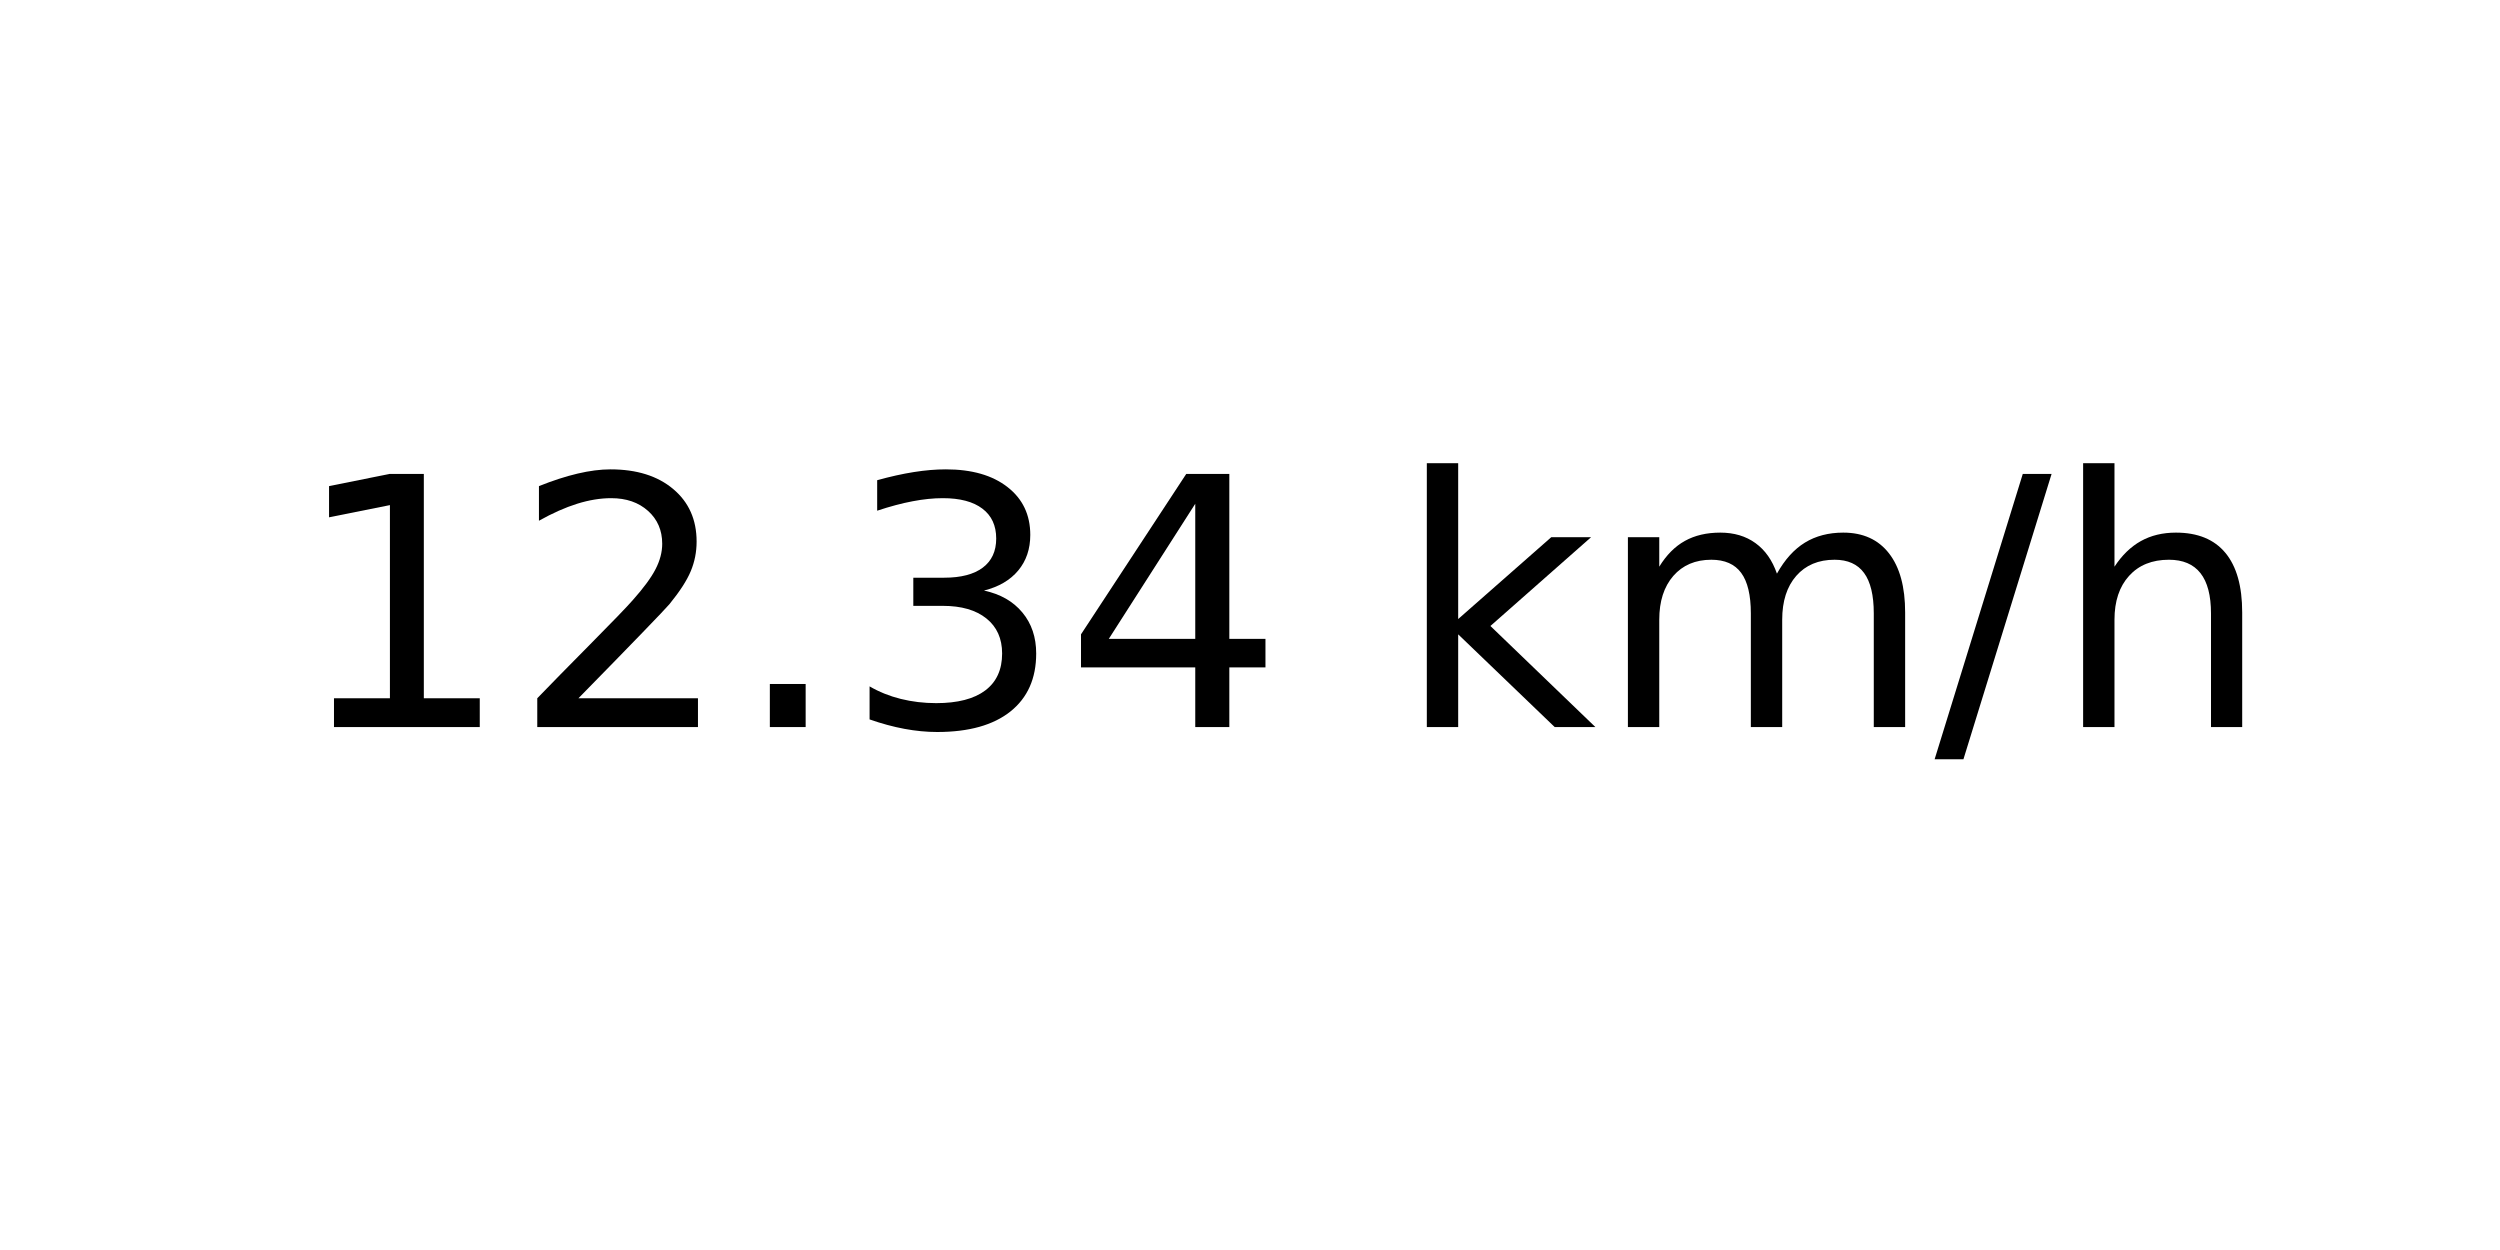
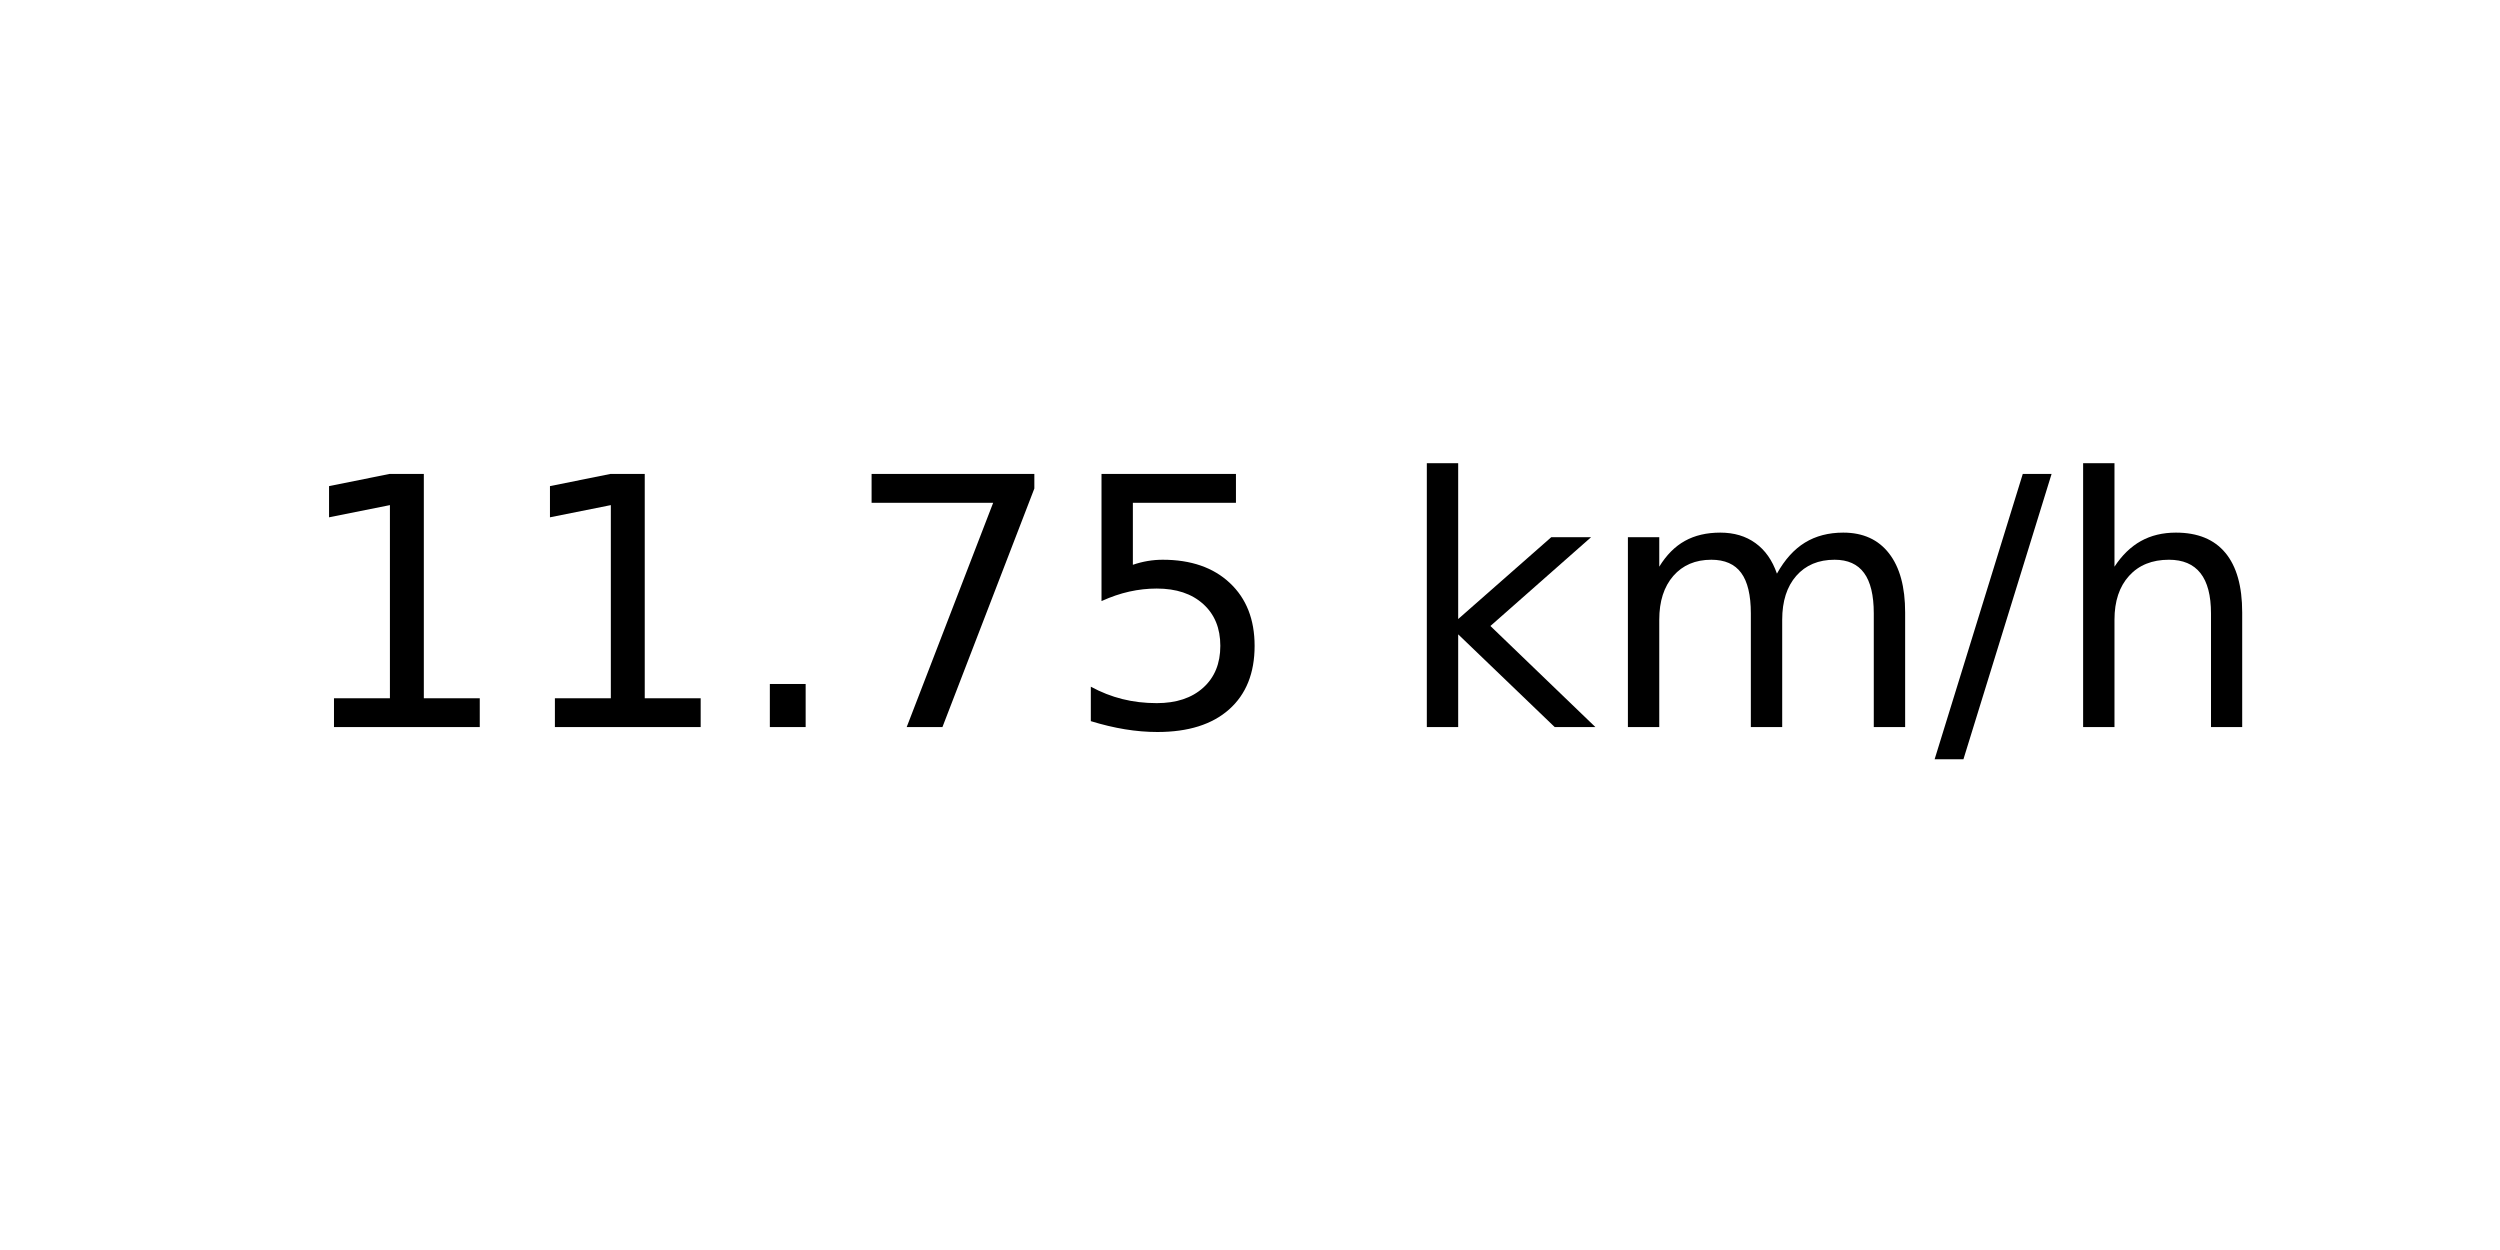
<svg xmlns="http://www.w3.org/2000/svg" xmlns:xlink="http://www.w3.org/1999/xlink" width="72pt" height="36pt" viewBox="0 0 72 36" version="1.1">
  <defs>
    <style type="text/css">*{stroke-linejoin: round; stroke-linecap: butt}</style>
  </defs>
  <g id="figure_1">
    <g id="axes_1">
      <g id="text_1">
        <g transform="translate(8.378125 20.93937) scale(0.1 -0.1)">
          <defs>
            <path id="DejaVuSans-31" d="M 794 531  L 1825 531  L 1825 4091  L 703 3866  L 703 4441  L 1819 4666  L 2450 4666  L 2450 531  L 3481 531  L 3481 0  L 794 0  L 794 531  z " transform="scale(0.015625)" />
-             <path id="DejaVuSans-32" d="M 1228 531  L 3431 531  L 3431 0  L 469 0  L 469 531  Q 828 903 1448 1529  Q 2069 2156 2228 2338  Q 2531 2678 2651 2914  Q 2772 3150 2772 3378  Q 2772 3750 2511 3984  Q 2250 4219 1831 4219  Q 1534 4219 1204 4116  Q 875 4013 500 3803  L 500 4441  Q 881 4594 1212 4672  Q 1544 4750 1819 4750  Q 2544 4750 2975 4387  Q 3406 4025 3406 3419  Q 3406 3131 3298 2873  Q 3191 2616 2906 2266  Q 2828 2175 2409 1742  Q 1991 1309 1228 531  z " transform="scale(0.015625)" />
            <path id="DejaVuSans-2e" d="M 684 794  L 1344 794  L 1344 0  L 684 0  L 684 794  z " transform="scale(0.015625)" />
-             <path id="DejaVuSans-33" d="M 2597 2516  Q 3050 2419 3304 2112  Q 3559 1806 3559 1356  Q 3559 666 3084 287  Q 2609 -91 1734 -91  Q 1441 -91 1130 -33  Q 819 25 488 141  L 488 750  Q 750 597 1062 519  Q 1375 441 1716 441  Q 2309 441 2620 675  Q 2931 909 2931 1356  Q 2931 1769 2642 2001  Q 2353 2234 1838 2234  L 1294 2234  L 1294 2753  L 1863 2753  Q 2328 2753 2575 2939  Q 2822 3125 2822 3475  Q 2822 3834 2567 4026  Q 2313 4219 1838 4219  Q 1578 4219 1281 4162  Q 984 4106 628 3988  L 628 4550  Q 988 4650 1302 4700  Q 1616 4750 1894 4750  Q 2613 4750 3031 4423  Q 3450 4097 3450 3541  Q 3450 3153 3228 2886  Q 3006 2619 2597 2516  z " transform="scale(0.015625)" />
-             <path id="DejaVuSans-34" d="M 2419 4116  L 825 1625  L 2419 1625  L 2419 4116  z M 2253 4666  L 3047 4666  L 3047 1625  L 3713 1625  L 3713 1100  L 3047 1100  L 3047 0  L 2419 0  L 2419 1100  L 313 1100  L 313 1709  L 2253 4666  z " transform="scale(0.015625)" />
+             <path id="DejaVuSans-37" d="M 525 4666  L 3525 4666  L 3525 4397  L 1831 0  L 1172 0  L 2766 4134  L 525 4134  L 525 4666  z " transform="scale(0.015625)" />
+             <path id="DejaVuSans-35" d="M 691 4666  L 3169 4666  L 3169 4134  L 1269 4134  L 1269 2991  Q 1406 3038 1543 3061  Q 1681 3084 1819 3084  Q 2600 3084 3056 2656  Q 3513 2228 3513 1497  Q 3513 744 3044 326  Q 2575 -91 1722 -91  Q 1428 -91 1123 -41  Q 819 9 494 109  L 494 744  Q 775 591 1075 516  Q 1375 441 1709 441  Q 2250 441 2565 725  Q 2881 1009 2881 1497  Q 2881 1984 2565 2268  Q 2250 2553 1709 2553  Q 1456 2553 1204 2497  Q 953 2441 691 2322  L 691 4666  z " transform="scale(0.015625)" />
            <path id="DejaVuSans-20" transform="scale(0.015625)" />
            <path id="DejaVuSans-6b" d="M 581 4863  L 1159 4863  L 1159 1991  L 2875 3500  L 3609 3500  L 1753 1863  L 3688 0  L 2938 0  L 1159 1709  L 1159 0  L 581 0  L 581 4863  z " transform="scale(0.015625)" />
            <path id="DejaVuSans-6d" d="M 3328 2828  Q 3544 3216 3844 3400  Q 4144 3584 4550 3584  Q 5097 3584 5394 3201  Q 5691 2819 5691 2113  L 5691 0  L 5113 0  L 5113 2094  Q 5113 2597 4934 2840  Q 4756 3084 4391 3084  Q 3944 3084 3684 2787  Q 3425 2491 3425 1978  L 3425 0  L 2847 0  L 2847 2094  Q 2847 2600 2669 2842  Q 2491 3084 2119 3084  Q 1678 3084 1418 2786  Q 1159 2488 1159 1978  L 1159 0  L 581 0  L 581 3500  L 1159 3500  L 1159 2956  Q 1356 3278 1631 3431  Q 1906 3584 2284 3584  Q 2666 3584 2933 3390  Q 3200 3197 3328 2828  z " transform="scale(0.015625)" />
            <path id="DejaVuSans-2f" d="M 1625 4666  L 2156 4666  L 531 -594  L 0 -594  L 1625 4666  z " transform="scale(0.015625)" />
            <path id="DejaVuSans-68" d="M 3513 2113  L 3513 0  L 2938 0  L 2938 2094  Q 2938 2591 2744 2837  Q 2550 3084 2163 3084  Q 1697 3084 1428 2787  Q 1159 2491 1159 1978  L 1159 0  L 581 0  L 581 4863  L 1159 4863  L 1159 2956  Q 1366 3272 1645 3428  Q 1925 3584 2291 3584  Q 2894 3584 3203 3211  Q 3513 2838 3513 2113  z " transform="scale(0.015625)" />
          </defs>
          <use xlink:href="#DejaVuSans-31" />
-           <use xlink:href="#DejaVuSans-32" x="63.623" />
+           <use xlink:href="#DejaVuSans-31" x="63.623" />
          <use xlink:href="#DejaVuSans-2e" x="127.246" />
-           <use xlink:href="#DejaVuSans-33" x="159.033" />
-           <use xlink:href="#DejaVuSans-34" x="222.656" />
+           <use xlink:href="#DejaVuSans-37" x="159.033" />
+           <use xlink:href="#DejaVuSans-35" x="222.656" />
          <use xlink:href="#DejaVuSans-20" x="286.279" />
          <use xlink:href="#DejaVuSans-6b" x="318.066" />
          <use xlink:href="#DejaVuSans-6d" x="375.977" />
          <use xlink:href="#DejaVuSans-2f" x="473.389" />
          <use xlink:href="#DejaVuSans-68" x="507.08" />
        </g>
      </g>
    </g>
  </g>
</svg>
